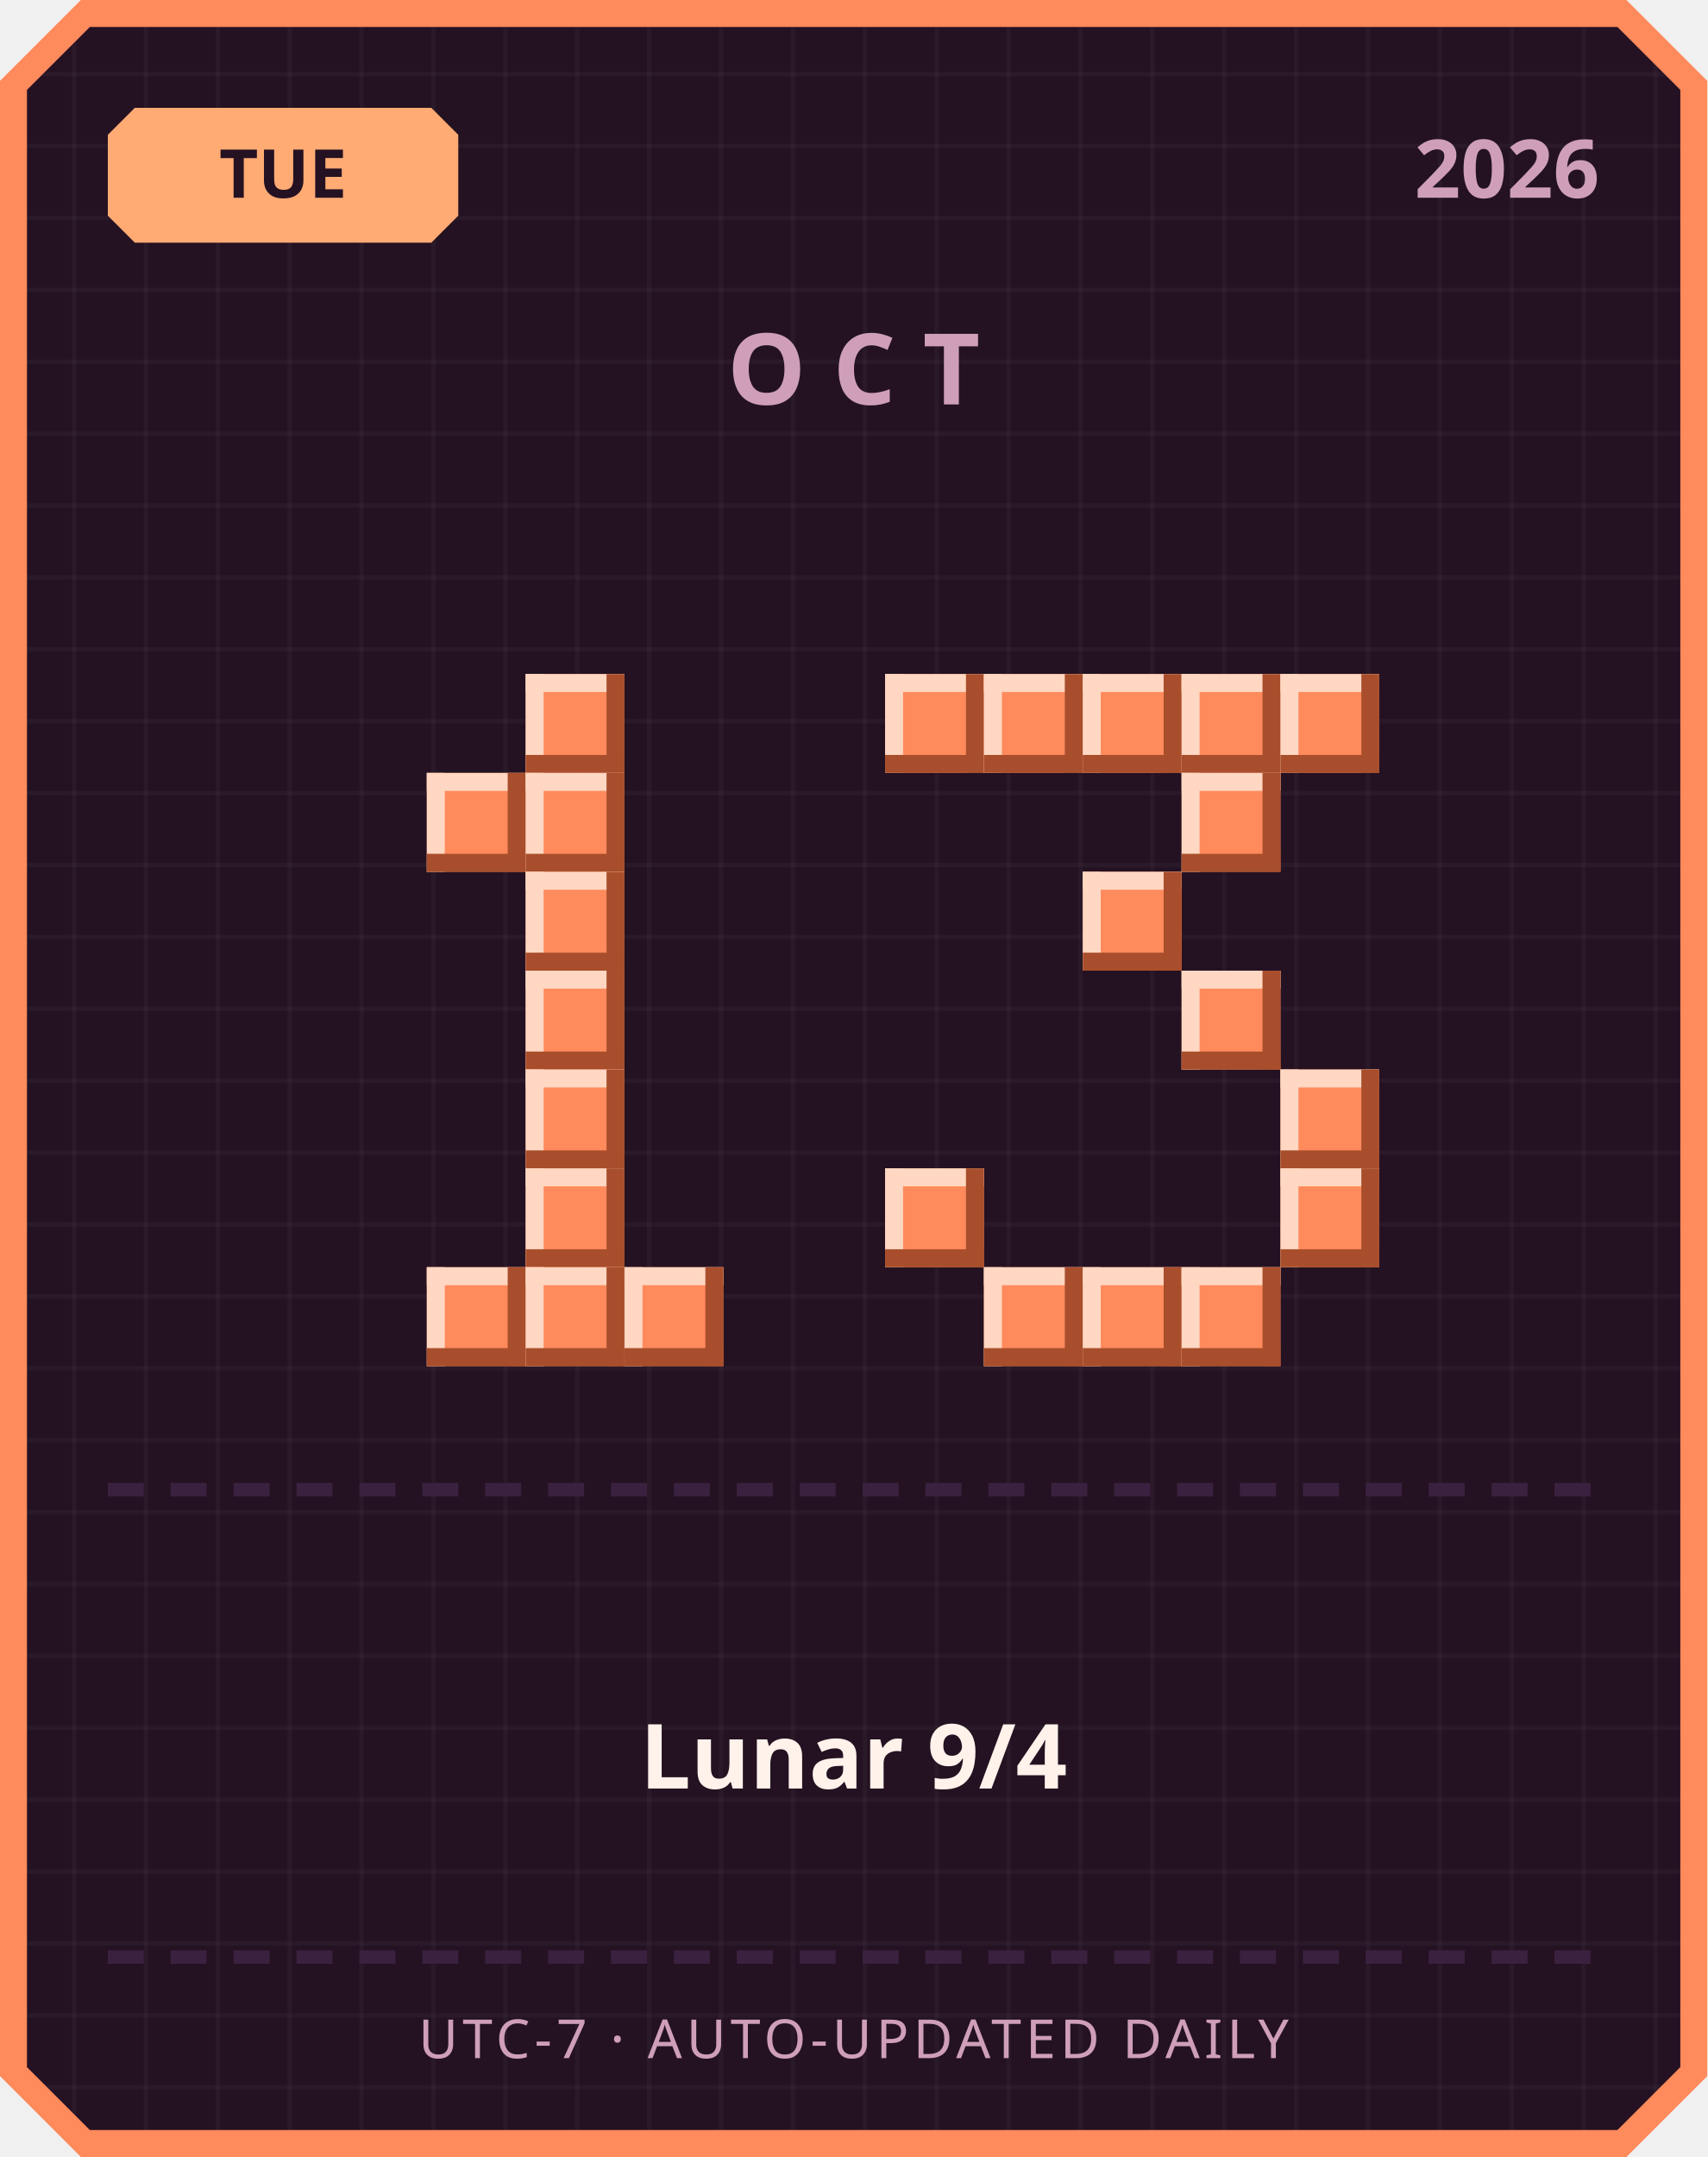
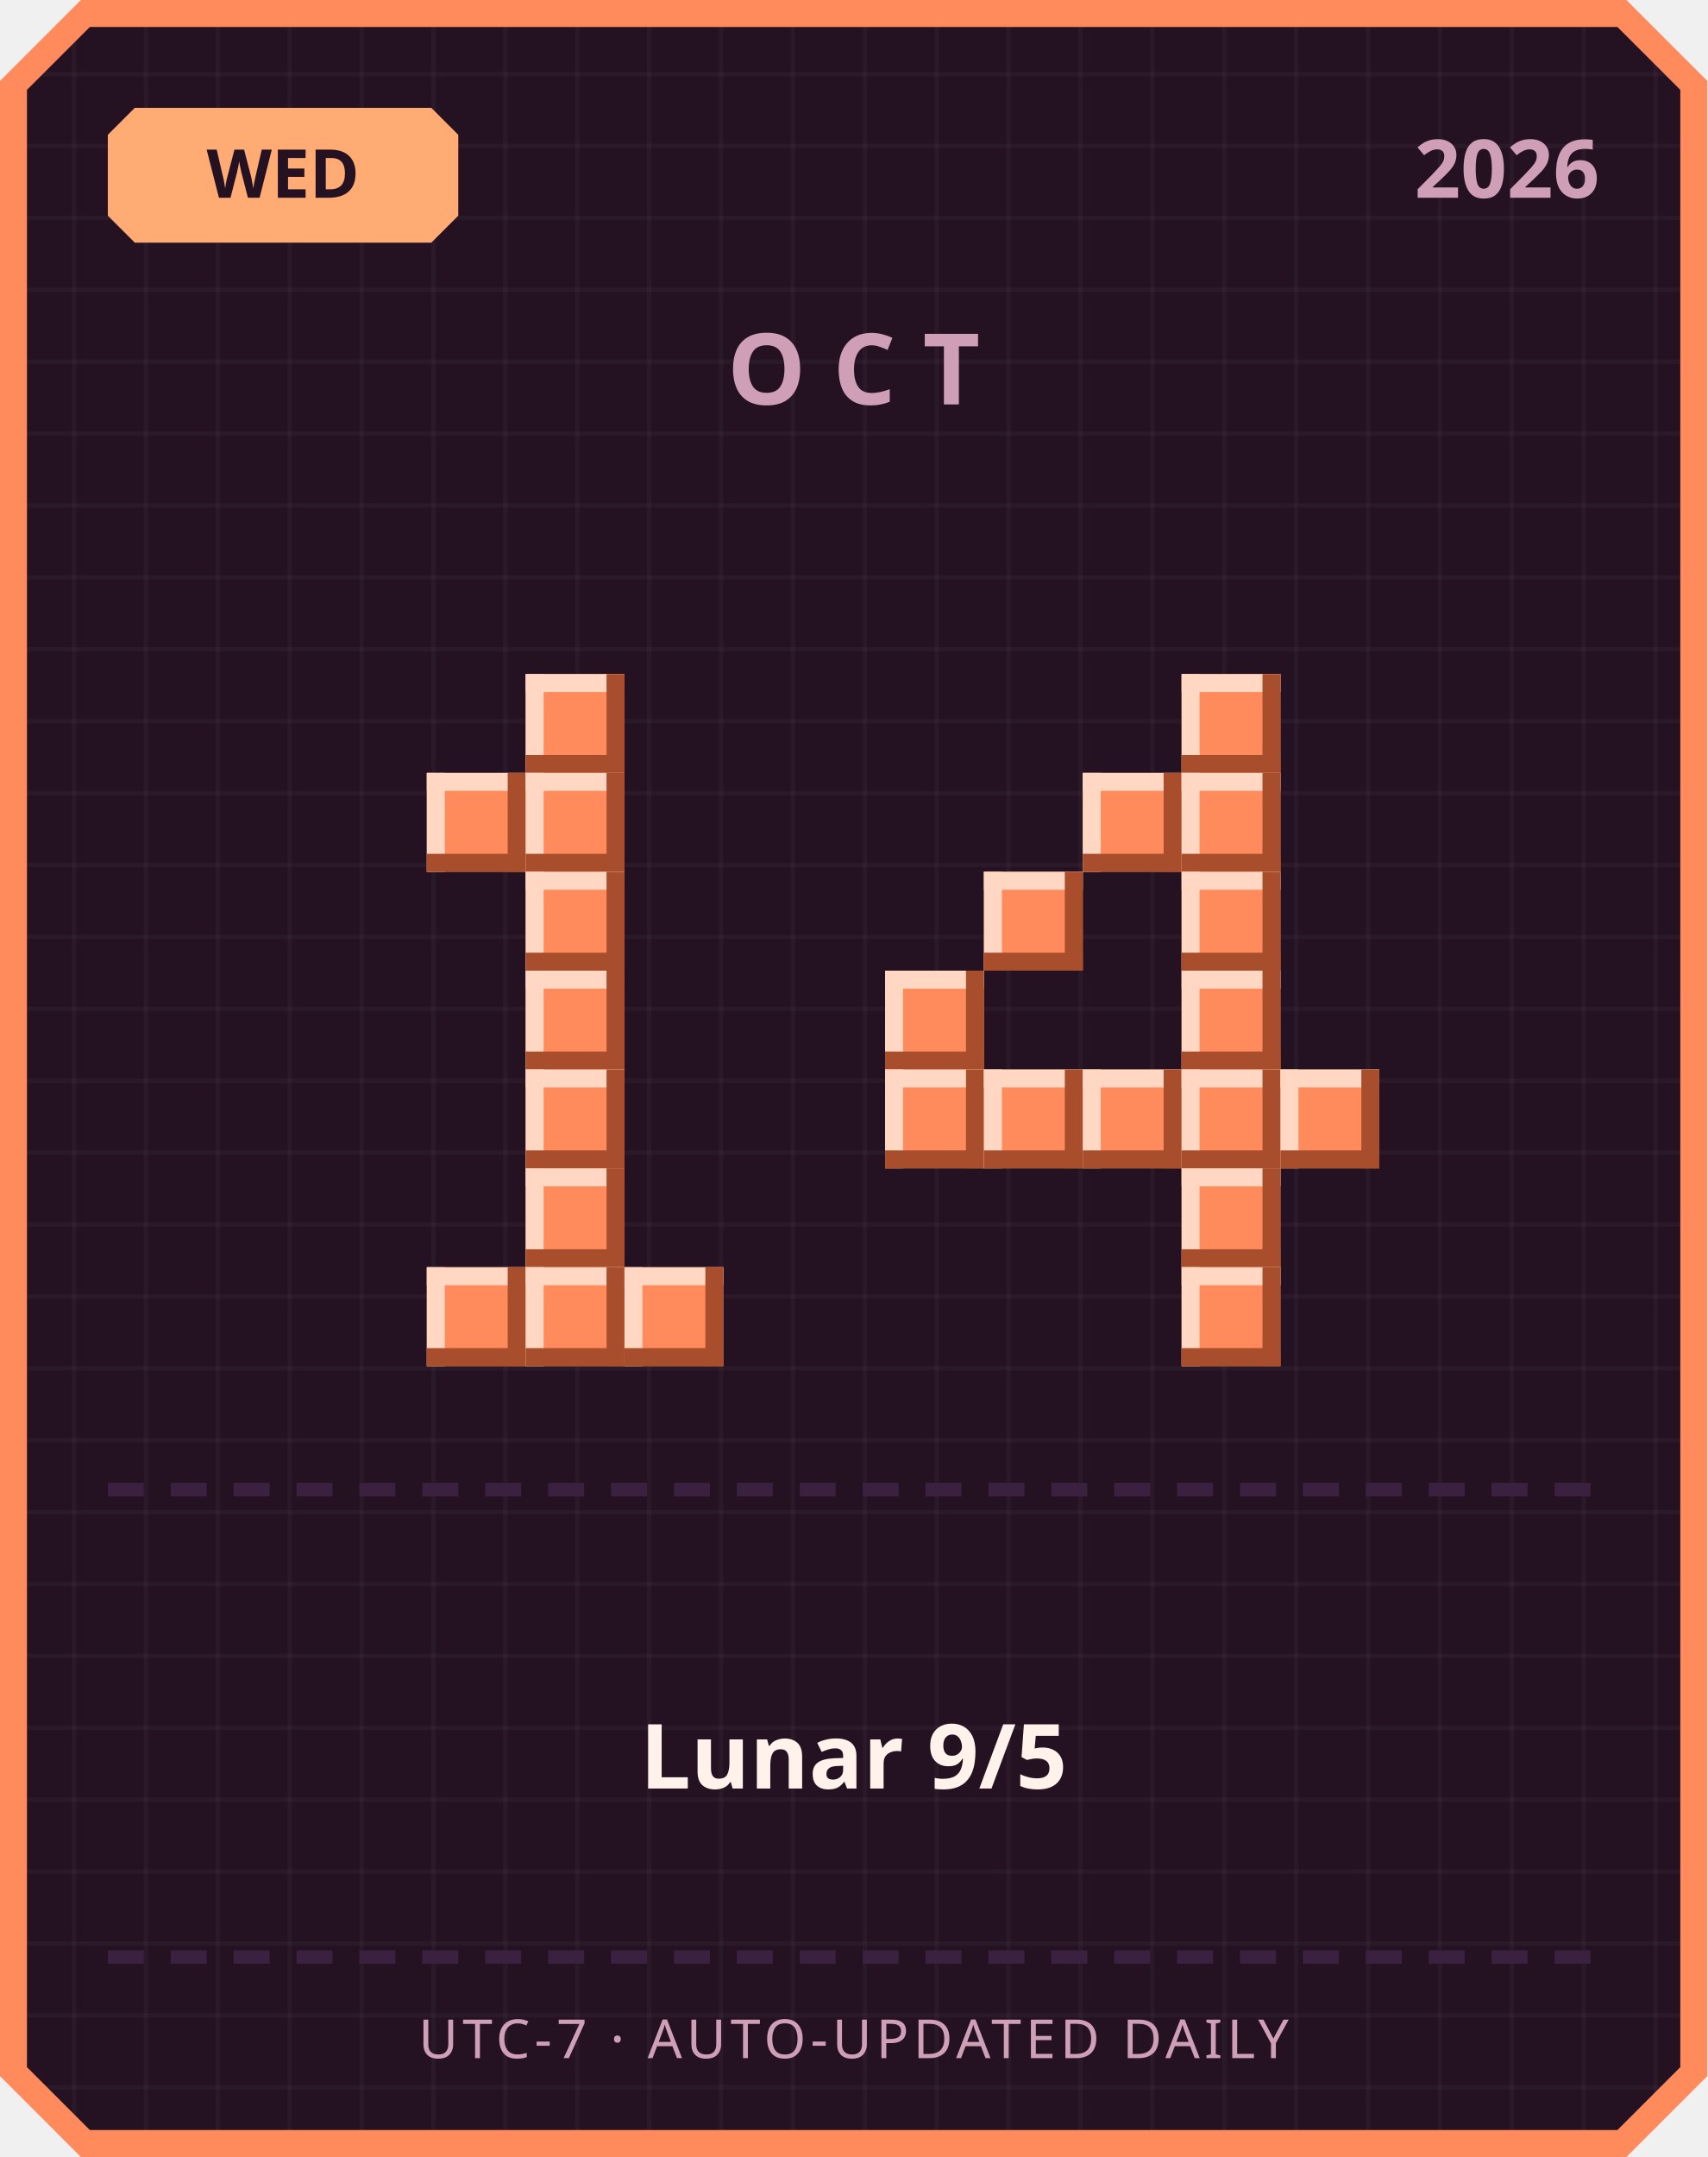
<svg xmlns="http://www.w3.org/2000/svg" width="380" height="480" viewBox="0 0 380 480">
  <defs>
    <pattern id="grid" width="16" height="16" patternUnits="userSpaceOnUse">
      <rect width="16" height="16" fill="#241222" />
      <rect width="1" height="16" fill="#ffffff" opacity="0.03" />
      <rect width="16" height="1" fill="#ffffff" opacity="0.03" />
    </pattern>
  </defs>
  <path d="M 18,0 L 362,0 L 380,18 L 380,462 L 362,480 L 18,480 L 0,462 L 0,18 Z" fill="#ff8a5c" />
  <path d="M 20,6 L 360,6 L 374,20 L 374,460 L 360,474 L 20,474 L 6,460 L 6,20 Z" fill="url(#grid)" />
  <path d="M 30,24 L 96,24 L 102,30 L 102,48 L 96,54 L 30,54 L 24,48 L 24,30 Z" fill="#ffab73" />
-   <text x="63" y="44" text-anchor="middle" font-family="'Segoe UI', sans-serif" font-size="15" font-weight="700" fill="#241222">TUE</text>
+   <text x="63" y="44" text-anchor="middle" font-family="'Segoe UI', sans-serif" font-size="15" font-weight="700" fill="#241222">WED</text>
  <text x="356" y="44" text-anchor="end" font-family="'Segoe UI', sans-serif" font-size="18" font-weight="700" fill="#cf9fb8">2026</text>
  <text x="190" y="90" text-anchor="middle" font-family="'Segoe UI', sans-serif" font-size="22" font-weight="700" letter-spacing="6" fill="#cf9fb8">OCT</text>
  <rect x="117" y="150" width="22" height="22" fill="#ff8a5c" />
  <rect x="117" y="150" width="22" height="4" fill="#ffd7c2" />
  <rect x="117" y="150" width="4" height="22" fill="#ffd7c2" />
  <rect x="117" y="168" width="22" height="4" fill="#a84e2c" />
  <rect x="135" y="150" width="4" height="22" fill="#a84e2c" />
  <rect x="95" y="172" width="22" height="22" fill="#ff8a5c" />
  <rect x="95" y="172" width="22" height="4" fill="#ffd7c2" />
  <rect x="95" y="172" width="4" height="22" fill="#ffd7c2" />
  <rect x="95" y="190" width="22" height="4" fill="#a84e2c" />
  <rect x="113" y="172" width="4" height="22" fill="#a84e2c" />
  <rect x="117" y="172" width="22" height="22" fill="#ff8a5c" />
  <rect x="117" y="172" width="22" height="4" fill="#ffd7c2" />
  <rect x="117" y="172" width="4" height="22" fill="#ffd7c2" />
  <rect x="117" y="190" width="22" height="4" fill="#a84e2c" />
  <rect x="135" y="172" width="4" height="22" fill="#a84e2c" />
  <rect x="117" y="194" width="22" height="22" fill="#ff8a5c" />
  <rect x="117" y="194" width="22" height="4" fill="#ffd7c2" />
  <rect x="117" y="194" width="4" height="22" fill="#ffd7c2" />
  <rect x="117" y="212" width="22" height="4" fill="#a84e2c" />
  <rect x="135" y="194" width="4" height="22" fill="#a84e2c" />
  <rect x="117" y="216" width="22" height="22" fill="#ff8a5c" />
  <rect x="117" y="216" width="22" height="4" fill="#ffd7c2" />
  <rect x="117" y="216" width="4" height="22" fill="#ffd7c2" />
  <rect x="117" y="234" width="22" height="4" fill="#a84e2c" />
  <rect x="135" y="216" width="4" height="22" fill="#a84e2c" />
  <rect x="117" y="238" width="22" height="22" fill="#ff8a5c" />
  <rect x="117" y="238" width="22" height="4" fill="#ffd7c2" />
  <rect x="117" y="238" width="4" height="22" fill="#ffd7c2" />
  <rect x="117" y="256" width="22" height="4" fill="#a84e2c" />
  <rect x="135" y="238" width="4" height="22" fill="#a84e2c" />
  <rect x="117" y="260" width="22" height="22" fill="#ff8a5c" />
  <rect x="117" y="260" width="22" height="4" fill="#ffd7c2" />
  <rect x="117" y="260" width="4" height="22" fill="#ffd7c2" />
  <rect x="117" y="278" width="22" height="4" fill="#a84e2c" />
  <rect x="135" y="260" width="4" height="22" fill="#a84e2c" />
  <rect x="95" y="282" width="22" height="22" fill="#ff8a5c" />
  <rect x="95" y="282" width="22" height="4" fill="#ffd7c2" />
  <rect x="95" y="282" width="4" height="22" fill="#ffd7c2" />
  <rect x="95" y="300" width="22" height="4" fill="#a84e2c" />
  <rect x="113" y="282" width="4" height="22" fill="#a84e2c" />
  <rect x="117" y="282" width="22" height="22" fill="#ff8a5c" />
  <rect x="117" y="282" width="22" height="4" fill="#ffd7c2" />
  <rect x="117" y="282" width="4" height="22" fill="#ffd7c2" />
  <rect x="117" y="300" width="22" height="4" fill="#a84e2c" />
  <rect x="135" y="282" width="4" height="22" fill="#a84e2c" />
  <rect x="139" y="282" width="22" height="22" fill="#ff8a5c" />
  <rect x="139" y="282" width="22" height="4" fill="#ffd7c2" />
  <rect x="139" y="282" width="4" height="22" fill="#ffd7c2" />
  <rect x="139" y="300" width="22" height="4" fill="#a84e2c" />
  <rect x="157" y="282" width="4" height="22" fill="#a84e2c" />
-   <rect x="197" y="150" width="22" height="22" fill="#ff8a5c" />
-   <rect x="197" y="150" width="22" height="4" fill="#ffd7c2" />
-   <rect x="197" y="150" width="4" height="22" fill="#ffd7c2" />
-   <rect x="197" y="168" width="22" height="4" fill="#a84e2c" />
-   <rect x="215" y="150" width="4" height="22" fill="#a84e2c" />
-   <rect x="219" y="150" width="22" height="22" fill="#ff8a5c" />
-   <rect x="219" y="150" width="22" height="4" fill="#ffd7c2" />
-   <rect x="219" y="150" width="4" height="22" fill="#ffd7c2" />
-   <rect x="219" y="168" width="22" height="4" fill="#a84e2c" />
-   <rect x="237" y="150" width="4" height="22" fill="#a84e2c" />
-   <rect x="241" y="150" width="22" height="22" fill="#ff8a5c" />
-   <rect x="241" y="150" width="22" height="4" fill="#ffd7c2" />
-   <rect x="241" y="150" width="4" height="22" fill="#ffd7c2" />
-   <rect x="241" y="168" width="22" height="4" fill="#a84e2c" />
-   <rect x="259" y="150" width="4" height="22" fill="#a84e2c" />
  <rect x="263" y="150" width="22" height="22" fill="#ff8a5c" />
  <rect x="263" y="150" width="22" height="4" fill="#ffd7c2" />
  <rect x="263" y="150" width="4" height="22" fill="#ffd7c2" />
  <rect x="263" y="168" width="22" height="4" fill="#a84e2c" />
  <rect x="281" y="150" width="4" height="22" fill="#a84e2c" />
-   <rect x="285" y="150" width="22" height="22" fill="#ff8a5c" />
-   <rect x="285" y="150" width="22" height="4" fill="#ffd7c2" />
-   <rect x="285" y="150" width="4" height="22" fill="#ffd7c2" />
-   <rect x="285" y="168" width="22" height="4" fill="#a84e2c" />
-   <rect x="303" y="150" width="4" height="22" fill="#a84e2c" />
+   <rect x="241" y="172" width="22" height="22" fill="#ff8a5c" />
+   <rect x="241" y="172" width="22" height="4" fill="#ffd7c2" />
+   <rect x="241" y="172" width="4" height="22" fill="#ffd7c2" />
+   <rect x="241" y="190" width="22" height="4" fill="#a84e2c" />
+   <rect x="259" y="172" width="4" height="22" fill="#a84e2c" />
  <rect x="263" y="172" width="22" height="22" fill="#ff8a5c" />
  <rect x="263" y="172" width="22" height="4" fill="#ffd7c2" />
  <rect x="263" y="172" width="4" height="22" fill="#ffd7c2" />
  <rect x="263" y="190" width="22" height="4" fill="#a84e2c" />
  <rect x="281" y="172" width="4" height="22" fill="#a84e2c" />
-   <rect x="241" y="194" width="22" height="22" fill="#ff8a5c" />
-   <rect x="241" y="194" width="22" height="4" fill="#ffd7c2" />
-   <rect x="241" y="194" width="4" height="22" fill="#ffd7c2" />
-   <rect x="241" y="212" width="22" height="4" fill="#a84e2c" />
-   <rect x="259" y="194" width="4" height="22" fill="#a84e2c" />
+   <rect x="219" y="194" width="22" height="22" fill="#ff8a5c" />
+   <rect x="219" y="194" width="22" height="4" fill="#ffd7c2" />
+   <rect x="219" y="194" width="4" height="22" fill="#ffd7c2" />
+   <rect x="219" y="212" width="22" height="4" fill="#a84e2c" />
+   <rect x="237" y="194" width="4" height="22" fill="#a84e2c" />
+   <rect x="263" y="194" width="22" height="22" fill="#ff8a5c" />
+   <rect x="263" y="194" width="22" height="4" fill="#ffd7c2" />
+   <rect x="263" y="194" width="4" height="22" fill="#ffd7c2" />
+   <rect x="263" y="212" width="22" height="4" fill="#a84e2c" />
+   <rect x="281" y="194" width="4" height="22" fill="#a84e2c" />
+   <rect x="197" y="216" width="22" height="22" fill="#ff8a5c" />
+   <rect x="197" y="216" width="22" height="4" fill="#ffd7c2" />
+   <rect x="197" y="216" width="4" height="22" fill="#ffd7c2" />
+   <rect x="197" y="234" width="22" height="4" fill="#a84e2c" />
+   <rect x="215" y="216" width="4" height="22" fill="#a84e2c" />
  <rect x="263" y="216" width="22" height="22" fill="#ff8a5c" />
  <rect x="263" y="216" width="22" height="4" fill="#ffd7c2" />
  <rect x="263" y="216" width="4" height="22" fill="#ffd7c2" />
  <rect x="263" y="234" width="22" height="4" fill="#a84e2c" />
  <rect x="281" y="216" width="4" height="22" fill="#a84e2c" />
+   <rect x="197" y="238" width="22" height="22" fill="#ff8a5c" />
+   <rect x="197" y="238" width="22" height="4" fill="#ffd7c2" />
+   <rect x="197" y="238" width="4" height="22" fill="#ffd7c2" />
+   <rect x="197" y="256" width="22" height="4" fill="#a84e2c" />
+   <rect x="215" y="238" width="4" height="22" fill="#a84e2c" />
+   <rect x="219" y="238" width="22" height="22" fill="#ff8a5c" />
+   <rect x="219" y="238" width="22" height="4" fill="#ffd7c2" />
+   <rect x="219" y="238" width="4" height="22" fill="#ffd7c2" />
+   <rect x="219" y="256" width="22" height="4" fill="#a84e2c" />
+   <rect x="237" y="238" width="4" height="22" fill="#a84e2c" />
+   <rect x="241" y="238" width="22" height="22" fill="#ff8a5c" />
+   <rect x="241" y="238" width="22" height="4" fill="#ffd7c2" />
+   <rect x="241" y="238" width="4" height="22" fill="#ffd7c2" />
+   <rect x="241" y="256" width="22" height="4" fill="#a84e2c" />
+   <rect x="259" y="238" width="4" height="22" fill="#a84e2c" />
+   <rect x="263" y="238" width="22" height="22" fill="#ff8a5c" />
+   <rect x="263" y="238" width="22" height="4" fill="#ffd7c2" />
+   <rect x="263" y="238" width="4" height="22" fill="#ffd7c2" />
+   <rect x="263" y="256" width="22" height="4" fill="#a84e2c" />
+   <rect x="281" y="238" width="4" height="22" fill="#a84e2c" />
  <rect x="285" y="238" width="22" height="22" fill="#ff8a5c" />
  <rect x="285" y="238" width="22" height="4" fill="#ffd7c2" />
  <rect x="285" y="238" width="4" height="22" fill="#ffd7c2" />
  <rect x="285" y="256" width="22" height="4" fill="#a84e2c" />
  <rect x="303" y="238" width="4" height="22" fill="#a84e2c" />
-   <rect x="197" y="260" width="22" height="22" fill="#ff8a5c" />
-   <rect x="197" y="260" width="22" height="4" fill="#ffd7c2" />
-   <rect x="197" y="260" width="4" height="22" fill="#ffd7c2" />
-   <rect x="197" y="278" width="22" height="4" fill="#a84e2c" />
-   <rect x="215" y="260" width="4" height="22" fill="#a84e2c" />
-   <rect x="285" y="260" width="22" height="22" fill="#ff8a5c" />
-   <rect x="285" y="260" width="22" height="4" fill="#ffd7c2" />
-   <rect x="285" y="260" width="4" height="22" fill="#ffd7c2" />
-   <rect x="285" y="278" width="22" height="4" fill="#a84e2c" />
-   <rect x="303" y="260" width="4" height="22" fill="#a84e2c" />
-   <rect x="219" y="282" width="22" height="22" fill="#ff8a5c" />
-   <rect x="219" y="282" width="22" height="4" fill="#ffd7c2" />
-   <rect x="219" y="282" width="4" height="22" fill="#ffd7c2" />
-   <rect x="219" y="300" width="22" height="4" fill="#a84e2c" />
-   <rect x="237" y="282" width="4" height="22" fill="#a84e2c" />
-   <rect x="241" y="282" width="22" height="22" fill="#ff8a5c" />
-   <rect x="241" y="282" width="22" height="4" fill="#ffd7c2" />
-   <rect x="241" y="282" width="4" height="22" fill="#ffd7c2" />
-   <rect x="241" y="300" width="22" height="4" fill="#a84e2c" />
-   <rect x="259" y="282" width="4" height="22" fill="#a84e2c" />
+   <rect x="263" y="260" width="22" height="22" fill="#ff8a5c" />
+   <rect x="263" y="260" width="22" height="4" fill="#ffd7c2" />
+   <rect x="263" y="260" width="4" height="22" fill="#ffd7c2" />
+   <rect x="263" y="278" width="22" height="4" fill="#a84e2c" />
+   <rect x="281" y="260" width="4" height="22" fill="#a84e2c" />
  <rect x="263" y="282" width="22" height="22" fill="#ff8a5c" />
  <rect x="263" y="282" width="22" height="4" fill="#ffd7c2" />
  <rect x="263" y="282" width="4" height="22" fill="#ffd7c2" />
  <rect x="263" y="300" width="22" height="4" fill="#a84e2c" />
  <rect x="281" y="282" width="4" height="22" fill="#a84e2c" />
  <rect x="24" y="330" width="8" height="3" fill="#3b2140" />
  <rect x="38" y="330" width="8" height="3" fill="#3b2140" />
  <rect x="52" y="330" width="8" height="3" fill="#3b2140" />
  <rect x="66" y="330" width="8" height="3" fill="#3b2140" />
  <rect x="80" y="330" width="8" height="3" fill="#3b2140" />
  <rect x="94" y="330" width="8" height="3" fill="#3b2140" />
  <rect x="108" y="330" width="8" height="3" fill="#3b2140" />
  <rect x="122" y="330" width="8" height="3" fill="#3b2140" />
  <rect x="136" y="330" width="8" height="3" fill="#3b2140" />
  <rect x="150" y="330" width="8" height="3" fill="#3b2140" />
  <rect x="164" y="330" width="8" height="3" fill="#3b2140" />
  <rect x="178" y="330" width="8" height="3" fill="#3b2140" />
  <rect x="192" y="330" width="8" height="3" fill="#3b2140" />
  <rect x="206" y="330" width="8" height="3" fill="#3b2140" />
  <rect x="220" y="330" width="8" height="3" fill="#3b2140" />
  <rect x="234" y="330" width="8" height="3" fill="#3b2140" />
  <rect x="248" y="330" width="8" height="3" fill="#3b2140" />
  <rect x="262" y="330" width="8" height="3" fill="#3b2140" />
  <rect x="276" y="330" width="8" height="3" fill="#3b2140" />
  <rect x="290" y="330" width="8" height="3" fill="#3b2140" />
  <rect x="304" y="330" width="8" height="3" fill="#3b2140" />
  <rect x="318" y="330" width="8" height="3" fill="#3b2140" />
  <rect x="332" y="330" width="8" height="3" fill="#3b2140" />
  <rect x="346" y="330" width="8" height="3" fill="#3b2140" />
-   <text x="190" y="398" text-anchor="middle" font-family="'Segoe UI', 'Microsoft JhengHei', sans-serif" font-size="20" font-weight="700" fill="#fff2eb">Lunar 9/4</text>
+   <text x="190" y="398" text-anchor="middle" font-family="'Segoe UI', 'Microsoft JhengHei', sans-serif" font-size="20" font-weight="700" fill="#fff2eb">Lunar 9/5</text>
  <rect x="24" y="434" width="8" height="3" fill="#3b2140" />
  <rect x="38" y="434" width="8" height="3" fill="#3b2140" />
  <rect x="52" y="434" width="8" height="3" fill="#3b2140" />
  <rect x="66" y="434" width="8" height="3" fill="#3b2140" />
  <rect x="80" y="434" width="8" height="3" fill="#3b2140" />
  <rect x="94" y="434" width="8" height="3" fill="#3b2140" />
  <rect x="108" y="434" width="8" height="3" fill="#3b2140" />
  <rect x="122" y="434" width="8" height="3" fill="#3b2140" />
  <rect x="136" y="434" width="8" height="3" fill="#3b2140" />
  <rect x="150" y="434" width="8" height="3" fill="#3b2140" />
  <rect x="164" y="434" width="8" height="3" fill="#3b2140" />
  <rect x="178" y="434" width="8" height="3" fill="#3b2140" />
  <rect x="192" y="434" width="8" height="3" fill="#3b2140" />
  <rect x="206" y="434" width="8" height="3" fill="#3b2140" />
  <rect x="220" y="434" width="8" height="3" fill="#3b2140" />
  <rect x="234" y="434" width="8" height="3" fill="#3b2140" />
  <rect x="248" y="434" width="8" height="3" fill="#3b2140" />
  <rect x="262" y="434" width="8" height="3" fill="#3b2140" />
  <rect x="276" y="434" width="8" height="3" fill="#3b2140" />
  <rect x="290" y="434" width="8" height="3" fill="#3b2140" />
  <rect x="304" y="434" width="8" height="3" fill="#3b2140" />
  <rect x="318" y="434" width="8" height="3" fill="#3b2140" />
  <rect x="332" y="434" width="8" height="3" fill="#3b2140" />
  <rect x="346" y="434" width="8" height="3" fill="#3b2140" />
  <text x="190" y="458" text-anchor="middle" font-family="'Segoe UI', sans-serif" font-size="12" letter-spacing="1" fill="#cf9fb8">UTC-7 · AUTO-UPDATED DAILY</text>
</svg>
